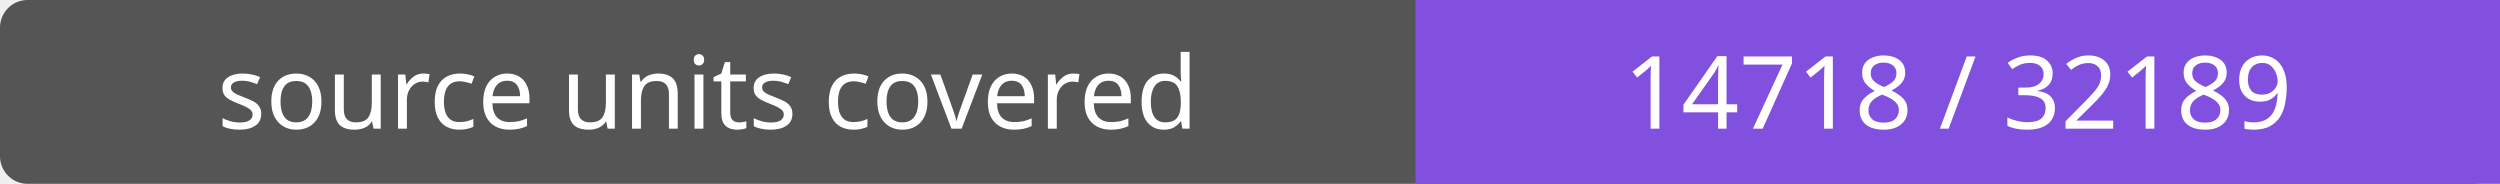
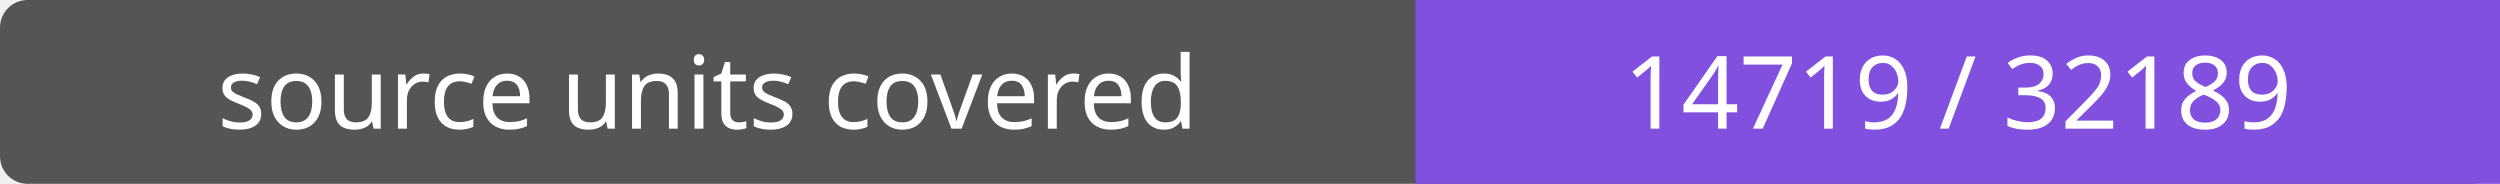
- <svg xmlns="http://www.w3.org/2000/svg" width="272" height="20" role="img" aria-label="source units covered: 14718 / 32189">
+ <svg xmlns="http://www.w3.org/2000/svg" width="272" height="20" role="img" aria-label="source units covered: 14719 / 32189">
  <rect width="272" height="20" rx="3" fill="#555" />
  <path fill="#8250df" d="M154 0h118v20H154z" />
  <g fill="#fff" text-anchor="middle" font-family="Verdana,sans-serif" font-size="11">
    <text x="77.0" y="14">source units covered</text>
-     <text x="213.0" y="14">14718 / 32189</text>
+     <text x="213.0" y="14">14719 / 32189</text>
  </g>
</svg>
